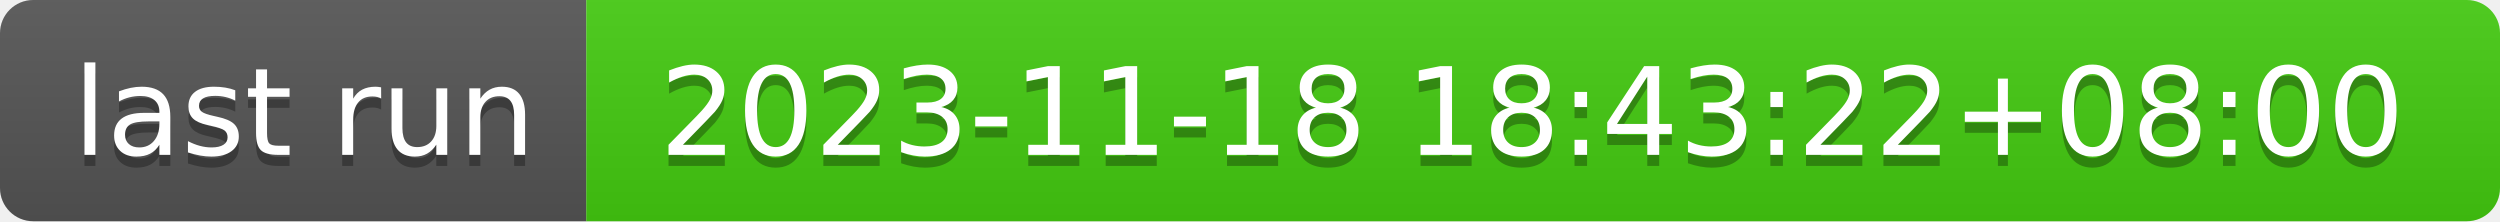
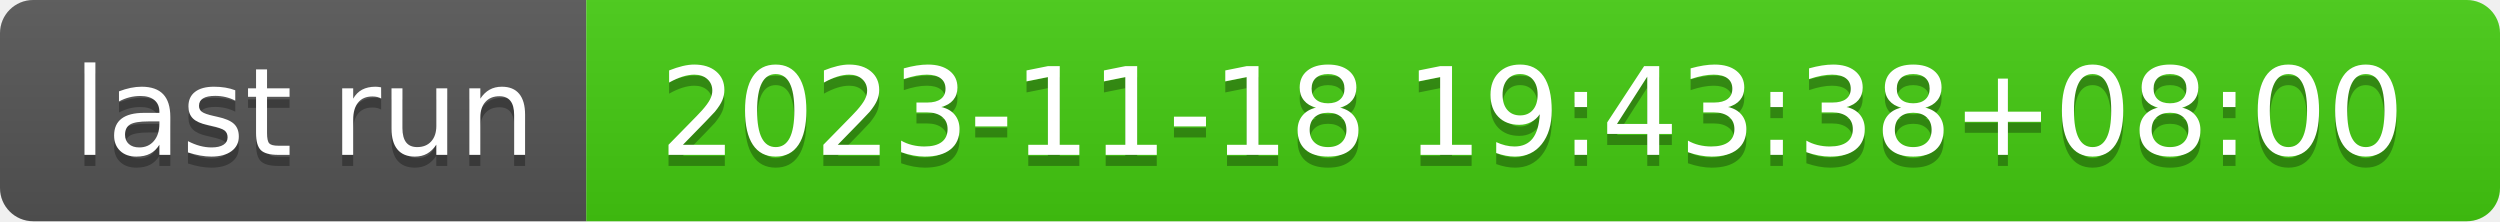
- <svg xmlns="http://www.w3.org/2000/svg" width="226" height="20" role="img" aria-label="last run: 2023-11-18 18:43:22+08:00">
+ <svg xmlns="http://www.w3.org/2000/svg" width="226" height="20" role="img" aria-label="last run: 2023-11-18 19:43:38+08:00">
  <linearGradient id="s" x2="0" y2="100%">
    <stop offset="0" stop-color="#bbb" stop-opacity=".1" />
    <stop offset="1" stop-opacity=".1" />
  </linearGradient>
  <clipPath id="r">
    <rect width="226" height="20" rx="3" fill="#fff" />
  </clipPath>
  <g clip-path="url(#r)">
    <rect width="53" height="20" fill="#555" />
    <rect x="53" width="173" height="20" fill="#4c1" />
    <rect width="226" height="20" fill="url(#s)" />
  </g>
  <g fill="#fff" text-anchor="middle" font-family="Verdana,Geneva,DejaVu Sans,sans-serif" text-rendering="geometricPrecision" font-size="110">
    <text aria-hidden="true" x="275" y="150" fill="#010101" fill-opacity=".3" transform="scale(.1)" textLength="430">last run</text>
    <text x="275" y="140" transform="scale(.1)" fill="#fff" textLength="430">last run</text>
-     <text aria-hidden="true" x="1385" y="150" fill="#010101" fill-opacity=".3" transform="scale(.1)" textLength="1630">2023-11-18 18:43:22+08:00</text>
-     <text x="1385" y="140" transform="scale(.1)" fill="#fff" textLength="1630">2023-11-18 18:43:22+08:00</text>
+     <text aria-hidden="true" x="1385" y="150" fill="#010101" fill-opacity=".3" transform="scale(.1)" textLength="1630">2023-11-18 19:43:38+08:00</text>
+     <text x="1385" y="140" transform="scale(.1)" fill="#fff" textLength="1630">2023-11-18 19:43:38+08:00</text>
  </g>
</svg>
